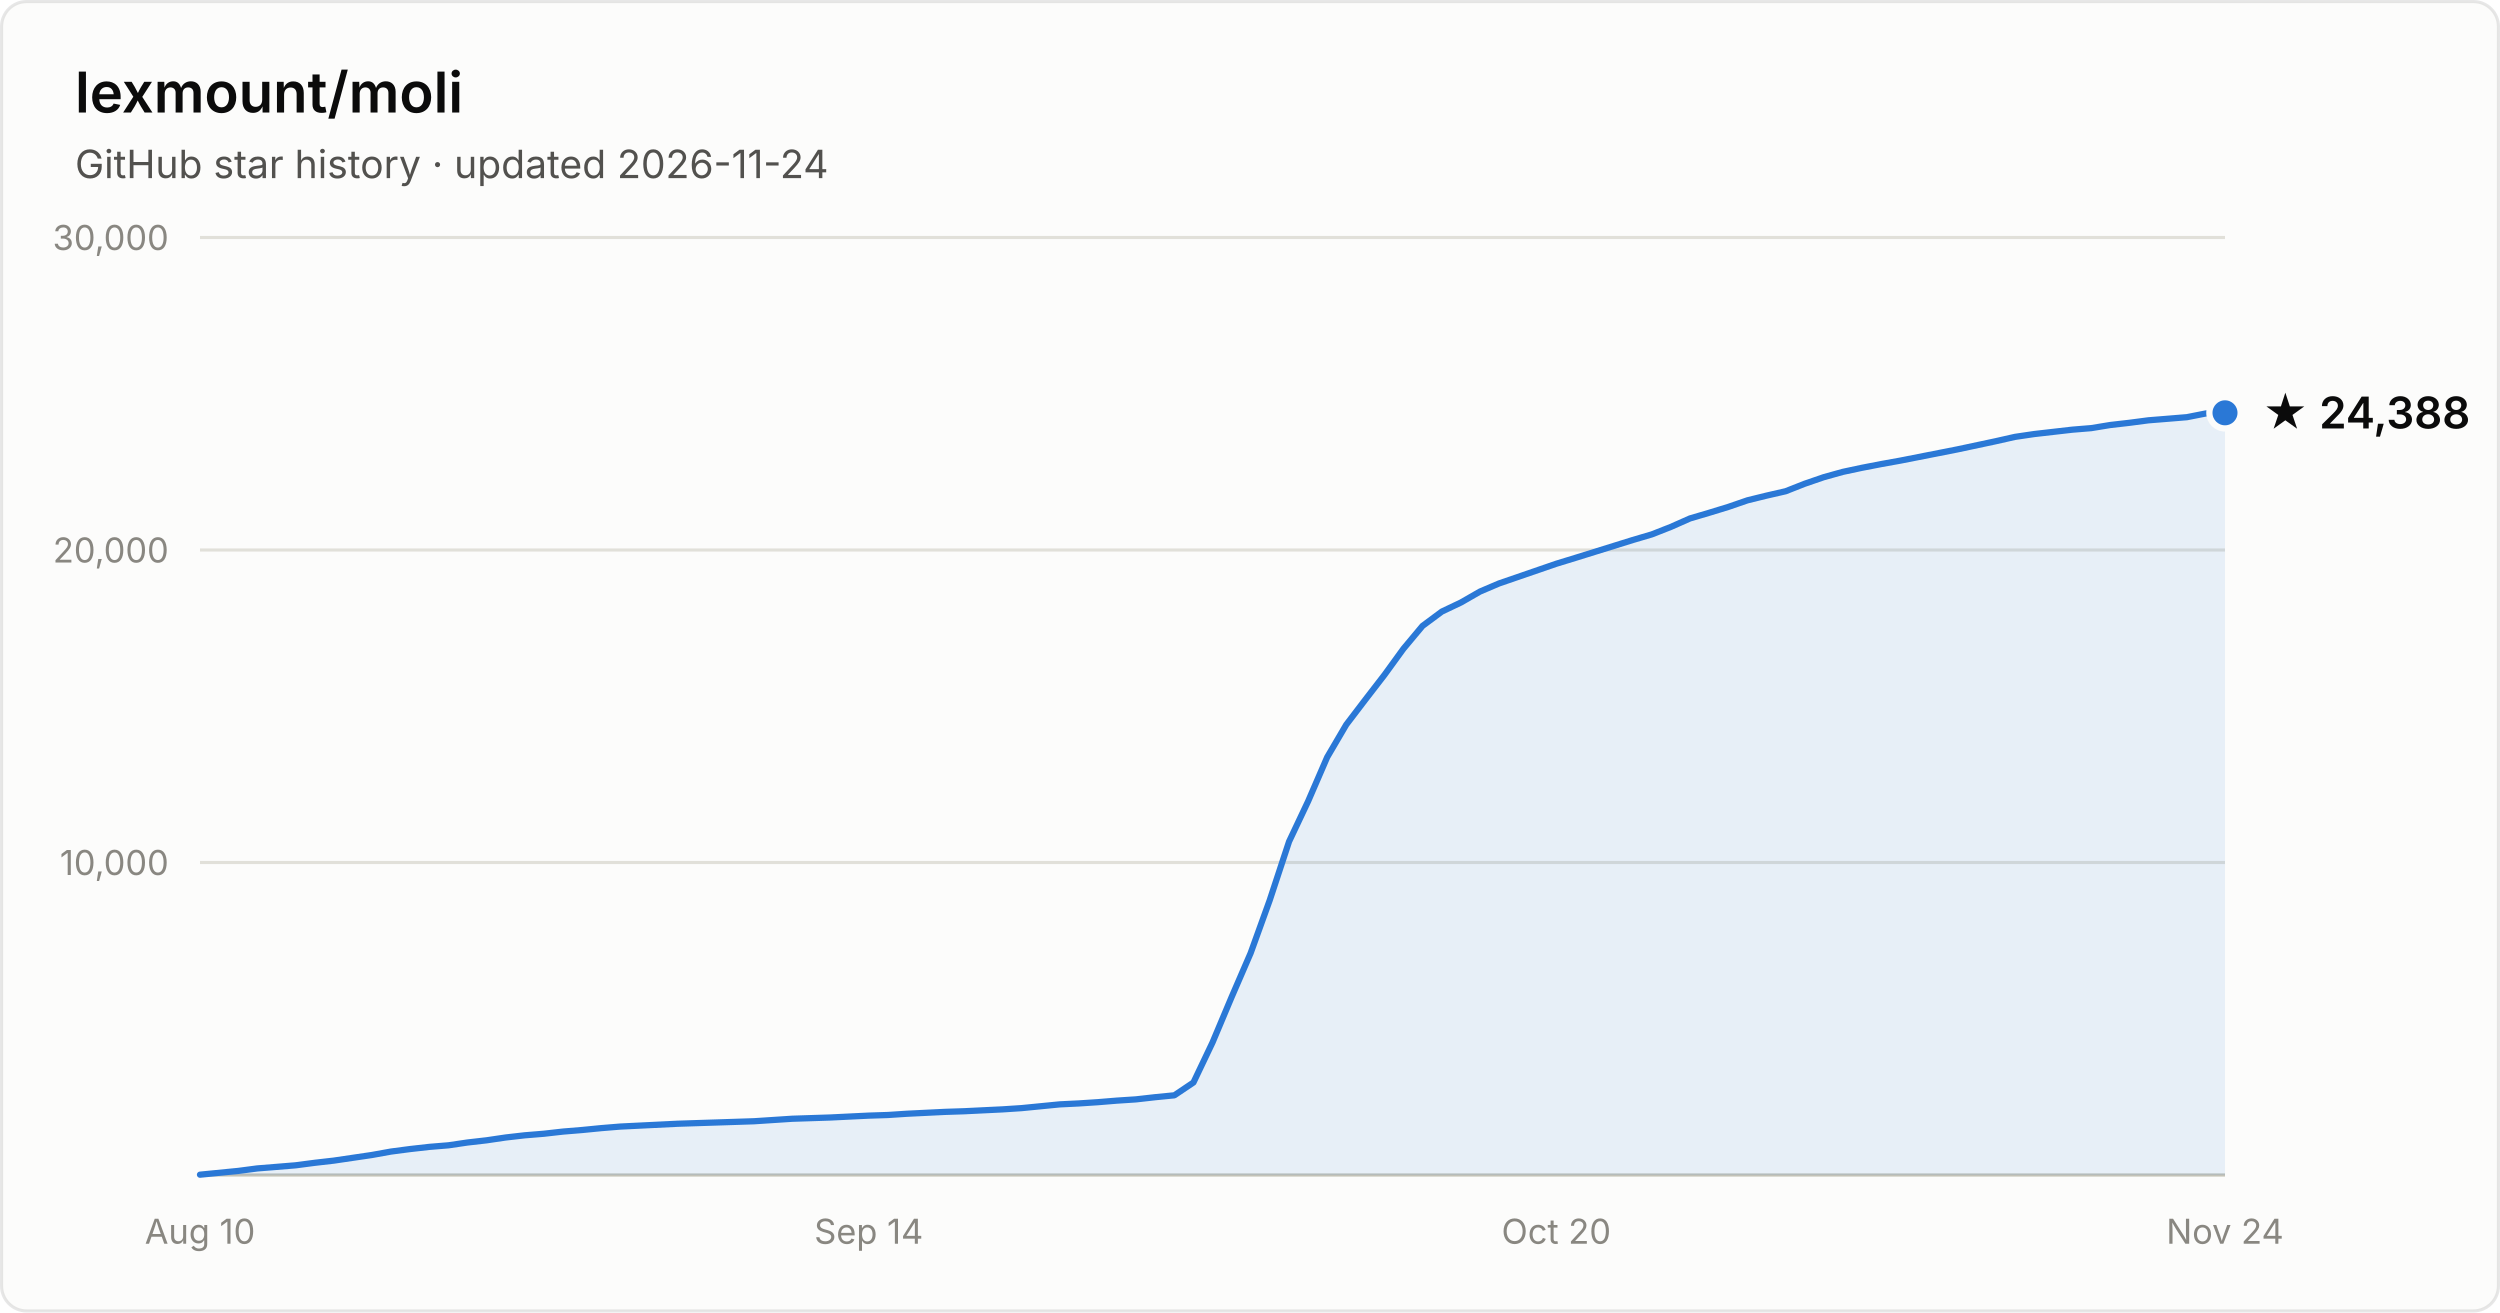
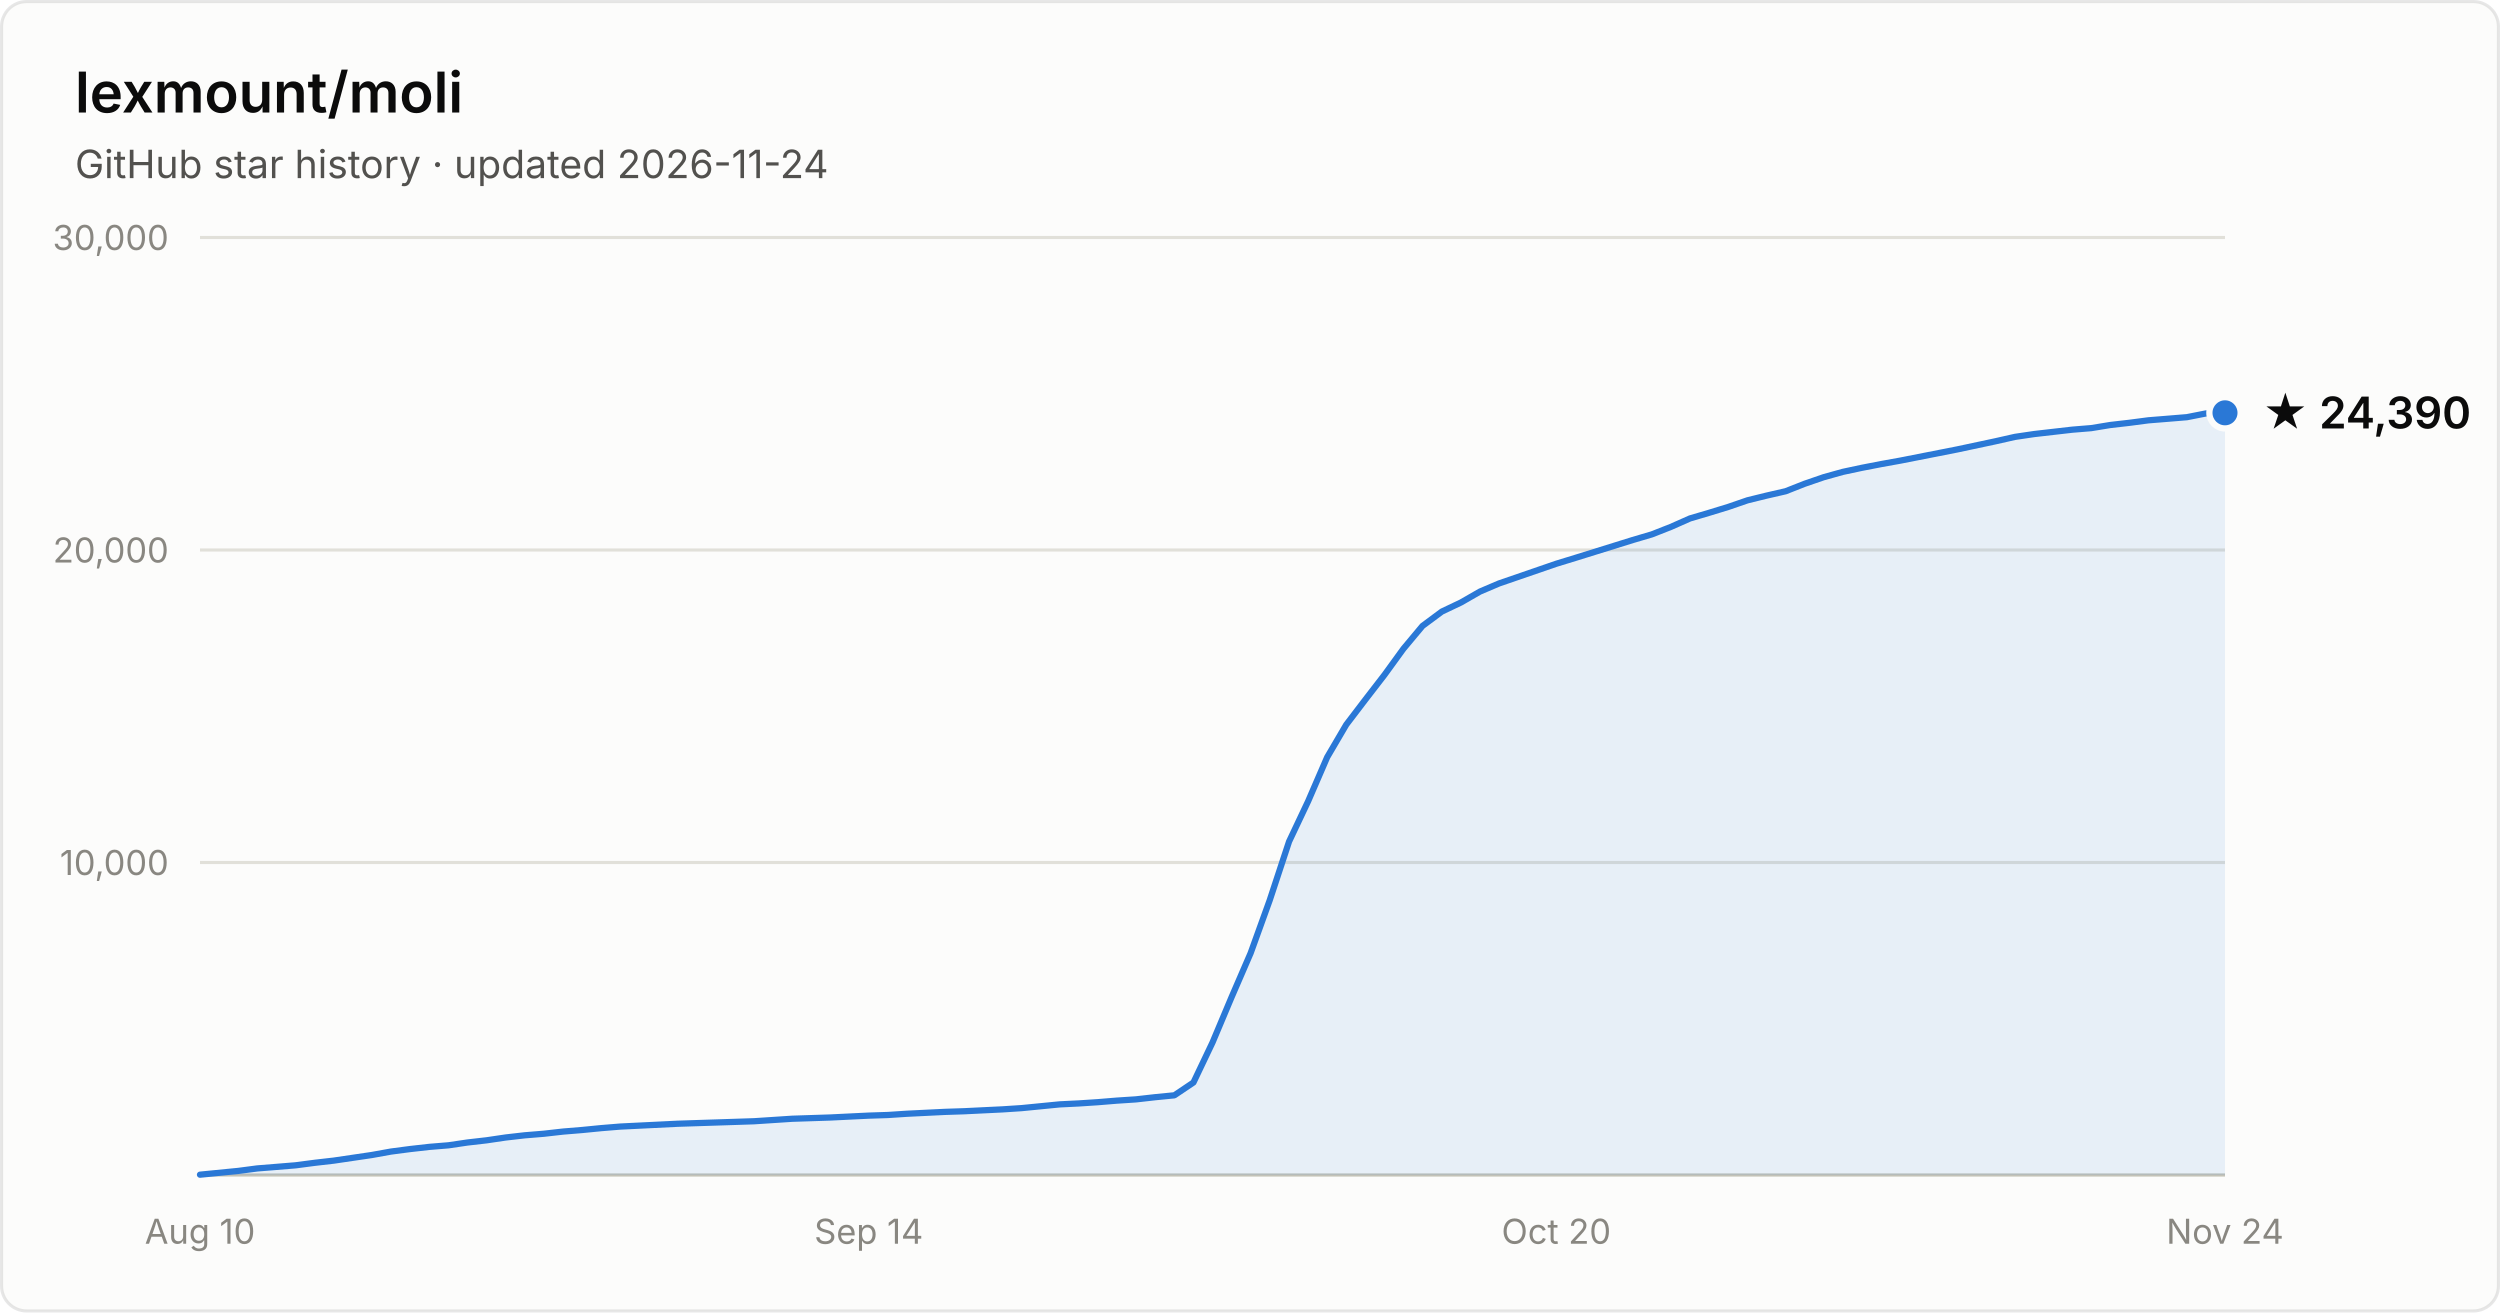
- <svg xmlns="http://www.w3.org/2000/svg" width="800" height="420" viewBox="0 0 800 420" font-family="system-ui, -apple-system, Segoe UI, sans-serif" role="img" aria-label="Star history of lexmount/moli: 24,388 stars as of 2026-11-24">
+ <svg xmlns="http://www.w3.org/2000/svg" width="800" height="420" viewBox="0 0 800 420" font-family="system-ui, -apple-system, Segoe UI, sans-serif" role="img" aria-label="Star history of lexmount/moli: 24,390 stars as of 2026-11-24">
  <rect x="0.5" y="0.5" width="799" height="419" rx="8" fill="#fcfcfb" stroke="rgba(11,11,11,0.10)" />
  <text x="24" y="36" fill="#0b0b0b" font-size="18" font-weight="600">lexmount/moli</text>
  <text x="24" y="57" fill="#52514e" font-size="12.5">GitHub star history · updated 2026-11-24</text>
  <line x1="64" y1="276.0" x2="712" y2="276.0" stroke="#e1e0d9" stroke-width="1" />
  <text x="54" y="280.0" text-anchor="end" fill="#898781" font-size="11" style="font-variant-numeric:tabular-nums">10,000</text>
  <line x1="64" y1="176.0" x2="712" y2="176.0" stroke="#e1e0d9" stroke-width="1" />
  <text x="54" y="180.0" text-anchor="end" fill="#898781" font-size="11" style="font-variant-numeric:tabular-nums">20,000</text>
  <line x1="64" y1="76.0" x2="712" y2="76.0" stroke="#e1e0d9" stroke-width="1" />
  <text x="54" y="80.0" text-anchor="end" fill="#898781" font-size="11" style="font-variant-numeric:tabular-nums">30,000</text>
  <line x1="64" y1="376" x2="712" y2="376" stroke="#c3c2b7" stroke-width="1" />
  <text x="64.0" y="398" text-anchor="middle" fill="#898781" font-size="11" style="font-variant-numeric:tabular-nums">Aug 10</text>
  <text x="278.0" y="398" text-anchor="middle" fill="#898781" font-size="11" style="font-variant-numeric:tabular-nums">Sep 14</text>
  <text x="498.0" y="398" text-anchor="middle" fill="#898781" font-size="11" style="font-variant-numeric:tabular-nums">Oct 20</text>
  <text x="712.0" y="398" text-anchor="middle" fill="#898781" font-size="11" style="font-variant-numeric:tabular-nums">Nov 24</text>
  <path d="M64.0 375.9 L70.1 375.3 L76.2 374.7 L82.3 373.9 L88.5 373.4 L94.6 372.9 L100.7 372.1 L106.8 371.4 L112.9 370.5 L119.0 369.6 L125.1 368.5 L131.2 367.7 L137.4 367.0 L143.5 366.5 L149.6 365.6 L155.7 364.9 L161.8 364.0 L167.9 363.3 L174.0 362.8 L180.2 362.1 L186.3 361.6 L192.4 361.0 L198.5 360.5 L204.6 360.2 L210.7 359.9 L216.8 359.6 L222.9 359.4 L229.1 359.2 L235.2 359.0 L241.3 358.8 L247.4 358.4 L253.5 358.0 L259.6 357.8 L265.7 357.6 L271.8 357.3 L278.0 357.0 L284.1 356.8 L290.2 356.4 L296.3 356.1 L302.4 355.8 L308.5 355.6 L314.6 355.3 L320.8 355.0 L326.9 354.6 L333.0 354.0 L339.1 353.4 L345.2 353.1 L351.3 352.7 L357.4 352.2 L363.5 351.8 L369.7 351.1 L375.8 350.5 L381.9 346.4 L388.0 333.6 L394.1 319.1 L400.2 305.0 L406.3 288.1 L412.5 269.3 L418.6 256.4 L424.7 242.3 L430.8 231.9 L436.9 223.9 L443.0 216.0 L449.1 207.6 L455.2 200.3 L461.4 195.7 L467.5 192.8 L473.6 189.3 L479.7 186.7 L485.8 184.6 L491.9 182.5 L498.0 180.4 L504.2 178.5 L510.3 176.6 L516.4 174.7 L522.5 172.8 L528.6 171.0 L534.7 168.6 L540.8 165.9 L546.9 164.1 L553.1 162.2 L559.2 160.1 L565.3 158.6 L571.4 157.2 L577.5 154.8 L583.6 152.7 L589.7 151.0 L595.8 149.7 L602.0 148.5 L608.1 147.4 L614.2 146.2 L620.3 145.0 L626.4 143.8 L632.5 142.5 L638.6 141.2 L644.8 139.8 L650.9 138.9 L657.0 138.2 L663.1 137.5 L669.2 137.0 L675.3 136.0 L681.4 135.3 L687.5 134.5 L693.7 134.0 L699.8 133.5 L705.9 132.3 L712.0 132.1 L712.0 376 L64.0 376 Z" fill="#2a78d6" fill-opacity="0.1" />
  <path d="M64.0 375.9 L70.1 375.3 L76.2 374.7 L82.3 373.9 L88.5 373.4 L94.6 372.9 L100.7 372.1 L106.8 371.4 L112.9 370.5 L119.0 369.6 L125.1 368.5 L131.2 367.7 L137.4 367.0 L143.5 366.5 L149.6 365.6 L155.7 364.9 L161.8 364.0 L167.9 363.3 L174.0 362.8 L180.2 362.1 L186.3 361.6 L192.4 361.0 L198.5 360.5 L204.6 360.2 L210.7 359.9 L216.8 359.6 L222.9 359.4 L229.1 359.2 L235.2 359.0 L241.3 358.8 L247.4 358.4 L253.5 358.0 L259.6 357.8 L265.7 357.6 L271.8 357.3 L278.0 357.0 L284.1 356.8 L290.2 356.4 L296.3 356.1 L302.4 355.8 L308.5 355.6 L314.6 355.3 L320.8 355.0 L326.9 354.6 L333.0 354.0 L339.1 353.4 L345.2 353.1 L351.3 352.7 L357.4 352.2 L363.5 351.8 L369.7 351.1 L375.8 350.5 L381.9 346.4 L388.0 333.6 L394.1 319.1 L400.2 305.0 L406.3 288.1 L412.5 269.3 L418.6 256.4 L424.7 242.3 L430.8 231.9 L436.9 223.9 L443.0 216.0 L449.1 207.6 L455.2 200.3 L461.4 195.7 L467.5 192.8 L473.6 189.3 L479.7 186.7 L485.8 184.6 L491.9 182.5 L498.0 180.4 L504.2 178.5 L510.3 176.6 L516.4 174.7 L522.5 172.8 L528.6 171.0 L534.7 168.6 L540.8 165.9 L546.9 164.1 L553.1 162.2 L559.2 160.1 L565.3 158.6 L571.4 157.2 L577.5 154.8 L583.6 152.7 L589.7 151.0 L595.8 149.7 L602.0 148.5 L608.1 147.4 L614.2 146.2 L620.3 145.0 L626.4 143.8 L632.5 142.5 L638.6 141.2 L644.8 139.8 L650.9 138.9 L657.0 138.2 L663.1 137.5 L669.2 137.0 L675.3 136.0 L681.4 135.3 L687.5 134.5 L693.7 134.0 L699.8 133.5 L705.9 132.3 L712.0 132.1" fill="none" stroke="#2a78d6" stroke-width="2" stroke-linejoin="round" stroke-linecap="round" />
  <circle cx="712.0" cy="132.1" r="5" fill="#2a78d6" stroke="#fcfcfb" stroke-width="2" />
-   <text x="724.0" y="137.1" fill="#0b0b0b" font-size="14" font-weight="600">★ 24,388</text>
+   <text x="724.0" y="137.1" fill="#0b0b0b" font-size="14" font-weight="600">★ 24,390</text>
</svg>
